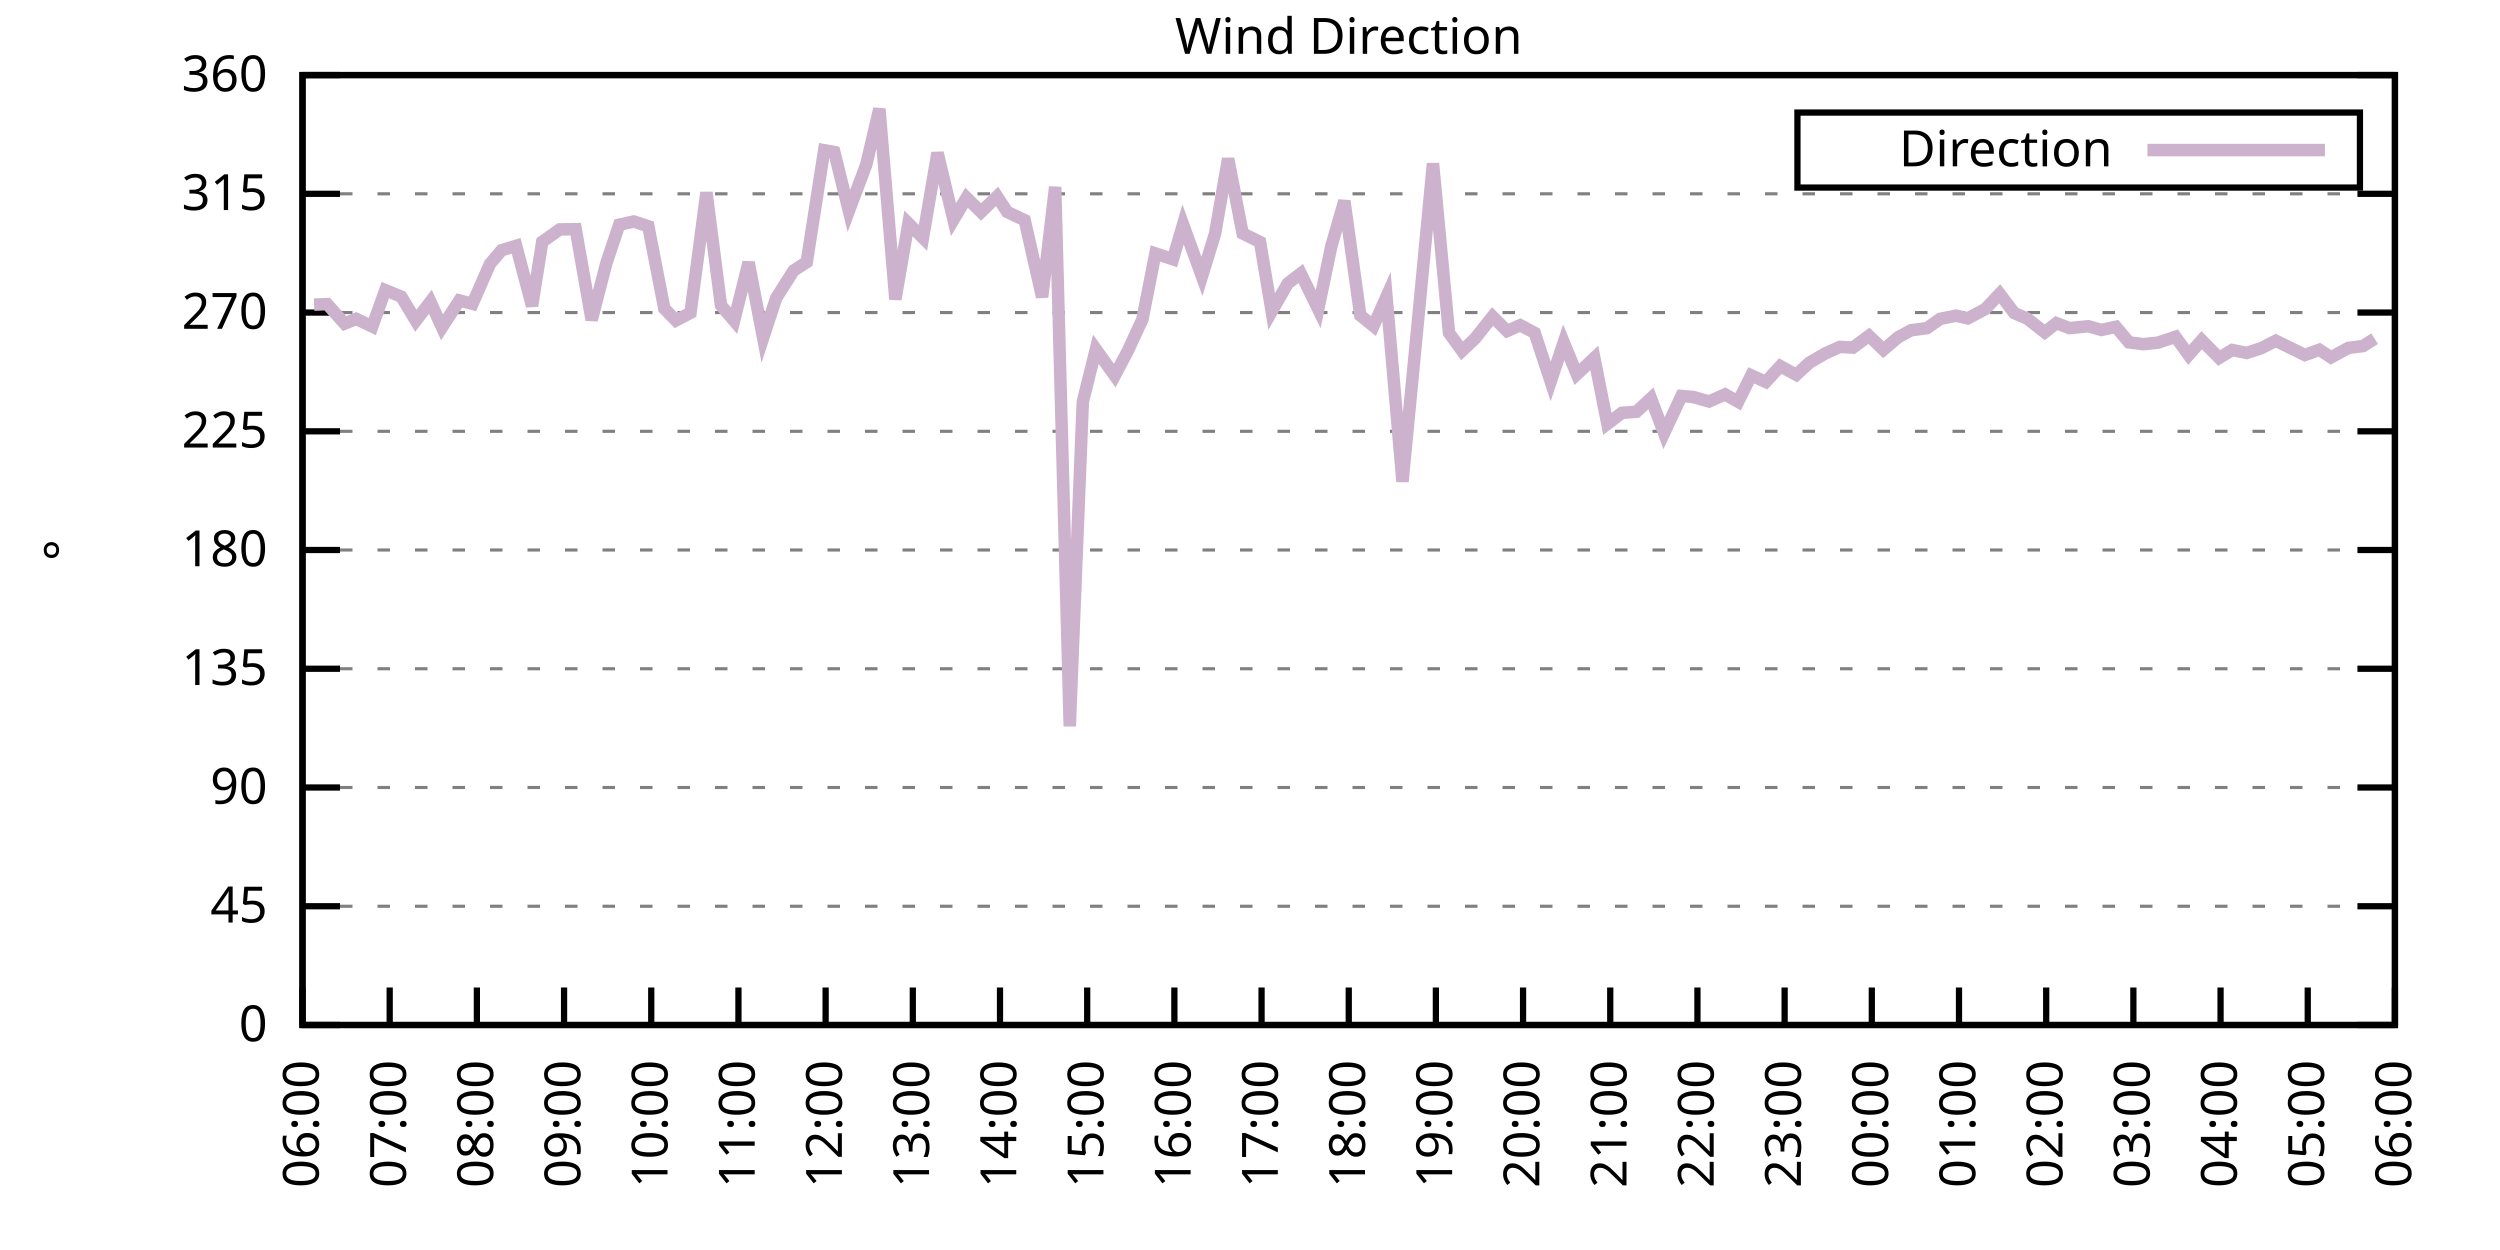
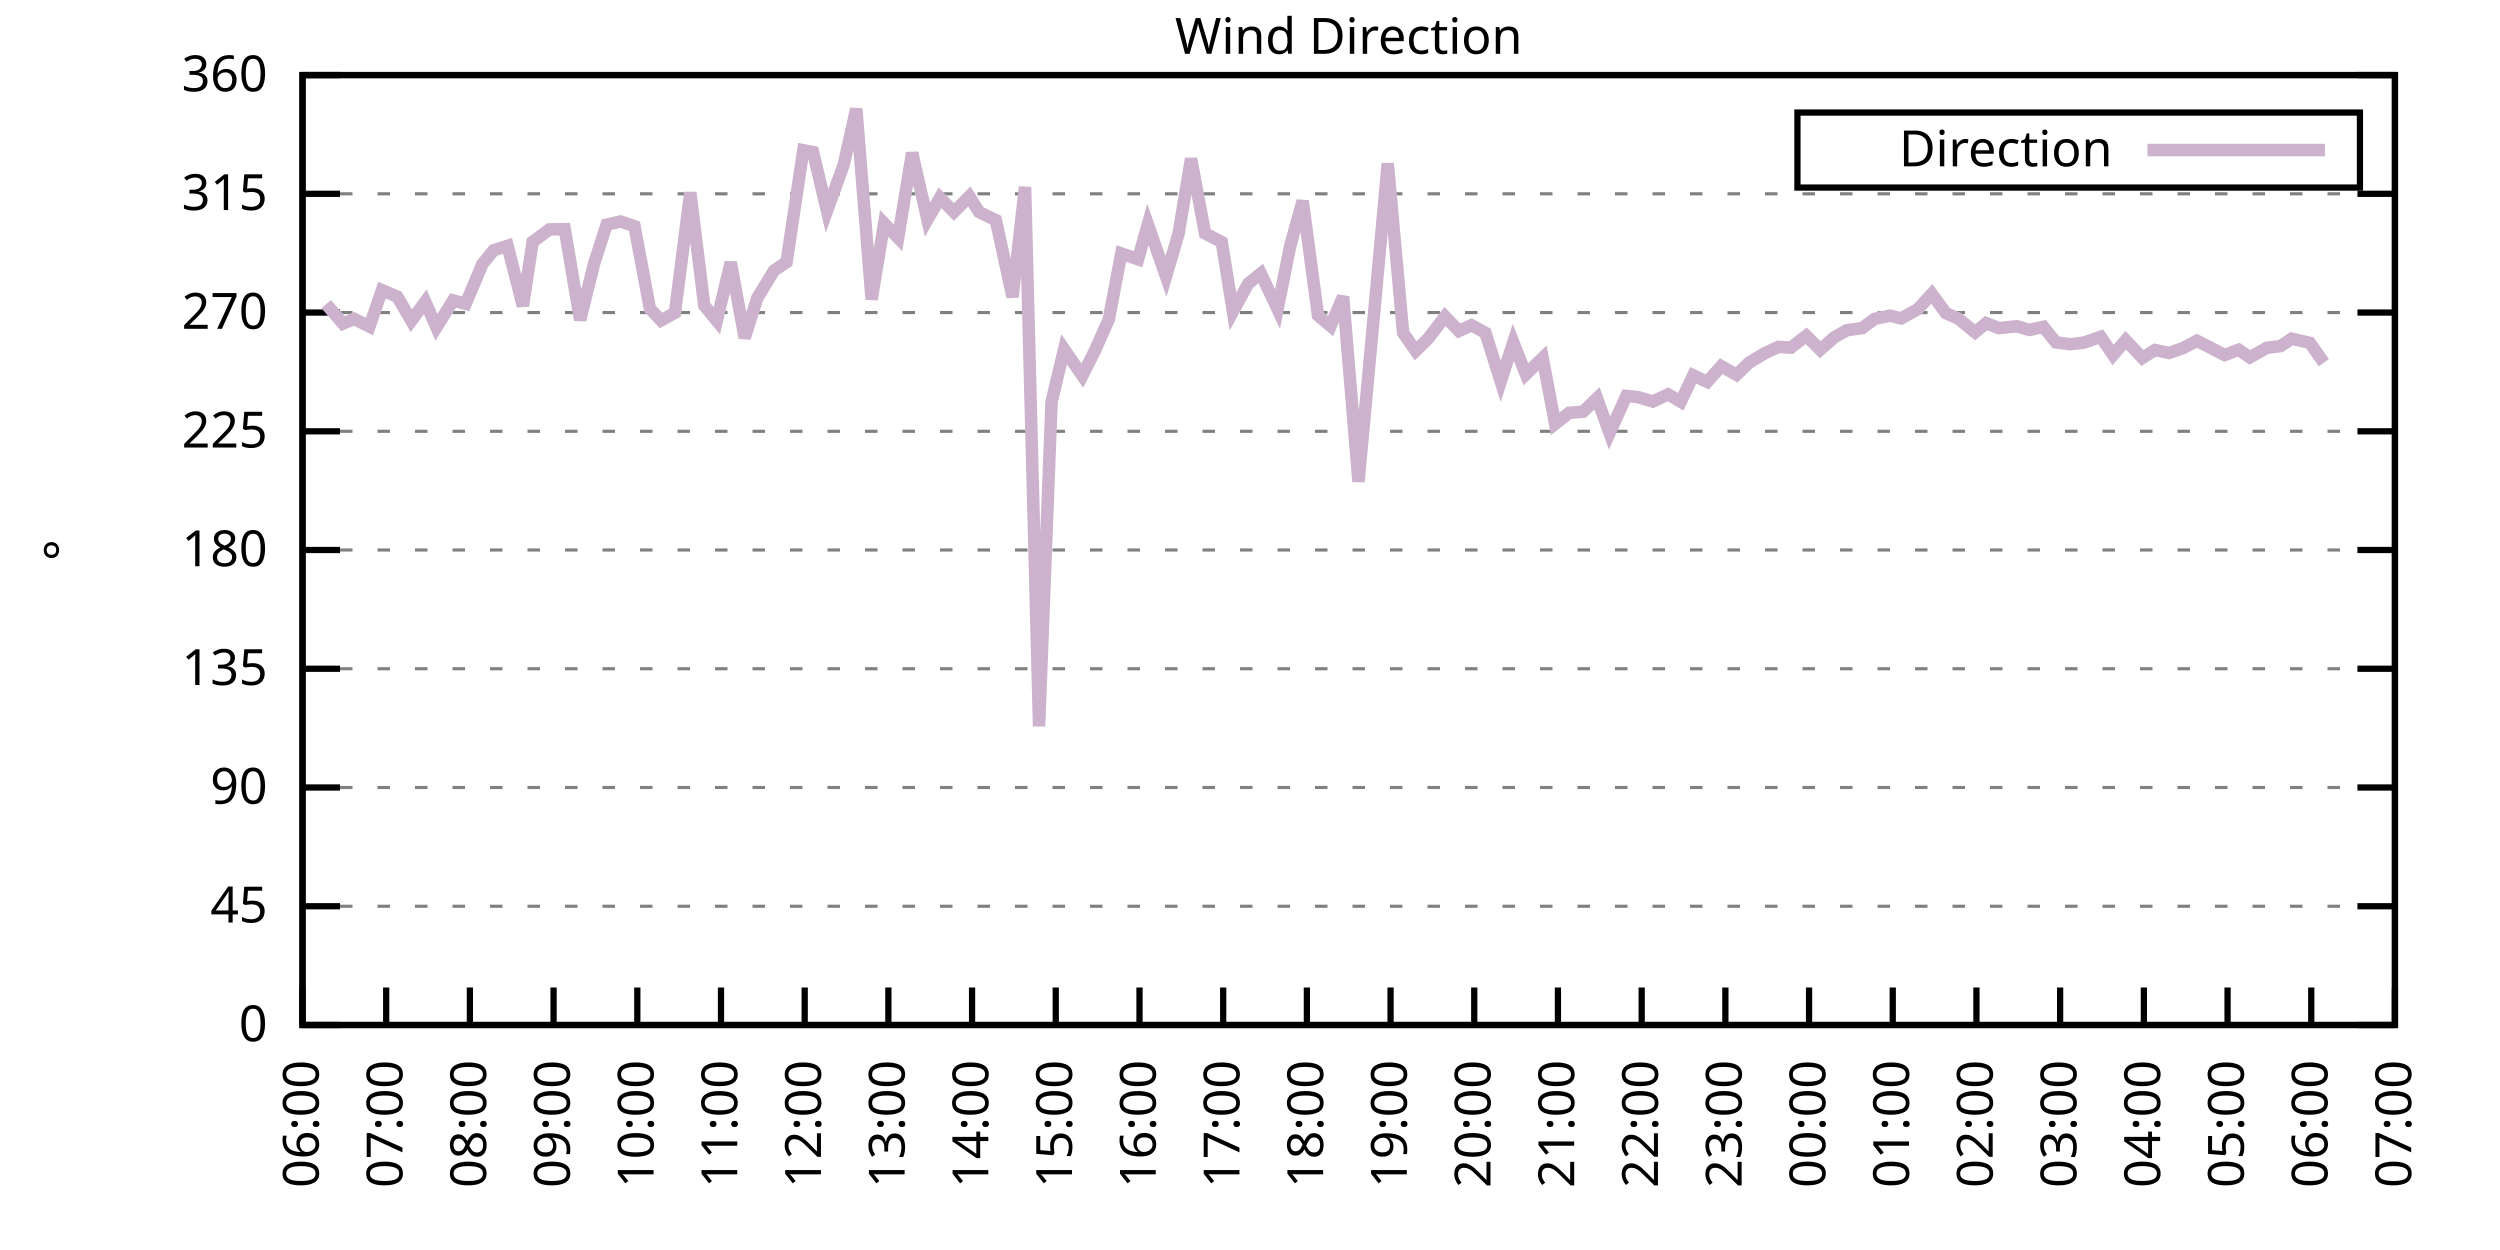
<svg xmlns="http://www.w3.org/2000/svg" xmlns:xlink="http://www.w3.org/1999/xlink" width="400" height="200" viewBox="0 0 400 200">
  <g id="gnuplot_canvas">
    <rect x="0" y="0" width="400" height="200" fill="none" />
    <defs>
      <circle id="gpDot" r="0.5" stroke-width="0.5" stroke="currentColor" />
      <path id="gpPt0" stroke-width="0.333" stroke="currentColor" d="M-1,0 h2 M0,-1 v2" />
      <path id="gpPt1" stroke-width="0.333" stroke="currentColor" d="M-1,-1 L1,1 M1,-1 L-1,1" />
      <path id="gpPt2" stroke-width="0.333" stroke="currentColor" d="M-1,0 L1,0 M0,-1 L0,1 M-1,-1 L1,1 M-1,1 L1,-1" />
      <rect id="gpPt3" stroke-width="0.333" stroke="currentColor" x="-1" y="-1" width="2" height="2" />
      <rect id="gpPt4" stroke-width="0.333" stroke="currentColor" fill="currentColor" x="-1" y="-1" width="2" height="2" />
      <circle id="gpPt5" stroke-width="0.333" stroke="currentColor" cx="0" cy="0" r="1" />
      <use xlink:href="#gpPt5" id="gpPt6" fill="currentColor" stroke="none" />
      <path id="gpPt7" stroke-width="0.333" stroke="currentColor" d="M0,-1.33 L-1.33,0.67 L1.33,0.67 z" />
      <use xlink:href="#gpPt7" id="gpPt8" fill="currentColor" stroke="none" />
      <use xlink:href="#gpPt7" id="gpPt9" stroke="currentColor" transform="rotate(180)" />
      <use xlink:href="#gpPt9" id="gpPt10" fill="currentColor" stroke="none" />
      <use xlink:href="#gpPt3" id="gpPt11" stroke="currentColor" transform="rotate(45)" />
      <use xlink:href="#gpPt11" id="gpPt12" fill="currentColor" stroke="none" />
      <path id="gpPt13" stroke-width="0.333" stroke="currentColor" d="M0,1.330 L1.265,0.411 L0.782,-1.067 L-0.782,-1.076 L-1.265,0.411 z" />
      <use xlink:href="#gpPt13" id="gpPt14" fill="currentColor" stroke="none" />
      <filter id="textbox" filterUnits="objectBoundingBox" x="0" y="0" height="1" width="1">
        <feFlood flood-color="white" flood-opacity="1" result="bgnd" />
        <feComposite in="SourceGraphic" in2="bgnd" operator="atop" />
      </filter>
      <filter id="greybox" filterUnits="objectBoundingBox" x="0" y="0" height="1" width="1">
        <feFlood flood-color="lightgrey" flood-opacity="1" result="grey" />
        <feComposite in="SourceGraphic" in2="grey" operator="atop" />
      </filter>
    </defs>
    <g fill="none" color="white" stroke="currentColor" stroke-width="1.00" stroke-linecap="butt" stroke-linejoin="miter">
</g>
    <g fill="none" color="black" stroke="currentColor" stroke-width="1.00" stroke-linecap="butt" stroke-linejoin="miter">
      <g stroke="none" shape-rendering="crispEdges">
        <polygon fill="rgb(255, 255, 255)" points="48.40,164.00 383.18,164.00 383.18,12.02 48.40,12.02 " />
      </g>
    </g>
    <g fill="none" color="black" stroke="currentColor" stroke-width="1.00" stroke-linecap="butt" stroke-linejoin="miter">
</g>
    <g fill="none" color="black" stroke="black" stroke-width="0.50" stroke-linecap="butt" stroke-linejoin="miter">
</g>
    <g fill="none" color="gray" stroke="currentColor" stroke-width="0.50" stroke-linecap="butt" stroke-linejoin="miter">
      <path stroke="gray" stroke-dasharray="2,4" class="gridline" d="M48.40,164.00 L383.19,164.00  " />
    </g>
    <g fill="none" color="gray" stroke="gray" stroke-width="1.00" stroke-linecap="butt" stroke-linejoin="miter">
</g>
    <g fill="none" color="black" stroke="currentColor" stroke-width="1.00" stroke-linecap="butt" stroke-linejoin="miter">
      <path stroke="black" d="M48.40,164.00 L54.40,164.00 M383.19,164.00 L377.19,164.00  " />
      <g transform="translate(42.80,166.60)" stroke="none" fill="black" font-family="Sans" font-size="8.00" text-anchor="end">
        <text>
          <tspan font-family="Sans"> 0</tspan>
        </text>
      </g>
    </g>
    <g fill="none" color="black" stroke="currentColor" stroke-width="1.00" stroke-linecap="butt" stroke-linejoin="miter">
</g>
    <g fill="none" color="black" stroke="black" stroke-width="0.50" stroke-linecap="butt" stroke-linejoin="miter">
</g>
    <g fill="none" color="gray" stroke="currentColor" stroke-width="0.50" stroke-linecap="butt" stroke-linejoin="miter">
      <path stroke="gray" stroke-dasharray="2,4" class="gridline" d="M48.40,145.00 L383.19,145.00  " />
    </g>
    <g fill="none" color="gray" stroke="gray" stroke-width="1.00" stroke-linecap="butt" stroke-linejoin="miter">
</g>
    <g fill="none" color="black" stroke="currentColor" stroke-width="1.00" stroke-linecap="butt" stroke-linejoin="miter">
      <path stroke="black" d="M48.40,145.00 L54.40,145.00 M383.19,145.00 L377.19,145.00  " />
      <g transform="translate(42.80,147.60)" stroke="none" fill="black" font-family="Sans" font-size="8.00" text-anchor="end">
        <text>
          <tspan font-family="Sans"> 45</tspan>
        </text>
      </g>
    </g>
    <g fill="none" color="black" stroke="currentColor" stroke-width="1.00" stroke-linecap="butt" stroke-linejoin="miter">
</g>
    <g fill="none" color="black" stroke="black" stroke-width="0.50" stroke-linecap="butt" stroke-linejoin="miter">
</g>
    <g fill="none" color="gray" stroke="currentColor" stroke-width="0.50" stroke-linecap="butt" stroke-linejoin="miter">
      <path stroke="gray" stroke-dasharray="2,4" class="gridline" d="M48.40,126.00 L383.19,126.00  " />
    </g>
    <g fill="none" color="gray" stroke="gray" stroke-width="1.00" stroke-linecap="butt" stroke-linejoin="miter">
</g>
    <g fill="none" color="black" stroke="currentColor" stroke-width="1.00" stroke-linecap="butt" stroke-linejoin="miter">
      <path stroke="black" d="M48.40,126.00 L54.40,126.00 M383.19,126.00 L377.19,126.00  " />
      <g transform="translate(42.80,128.60)" stroke="none" fill="black" font-family="Sans" font-size="8.00" text-anchor="end">
        <text>
          <tspan font-family="Sans"> 90</tspan>
        </text>
      </g>
    </g>
    <g fill="none" color="black" stroke="currentColor" stroke-width="1.00" stroke-linecap="butt" stroke-linejoin="miter">
</g>
    <g fill="none" color="black" stroke="black" stroke-width="0.50" stroke-linecap="butt" stroke-linejoin="miter">
</g>
    <g fill="none" color="gray" stroke="currentColor" stroke-width="0.50" stroke-linecap="butt" stroke-linejoin="miter">
      <path stroke="gray" stroke-dasharray="2,4" class="gridline" d="M48.40,107.00 L383.19,107.00  " />
    </g>
    <g fill="none" color="gray" stroke="gray" stroke-width="1.00" stroke-linecap="butt" stroke-linejoin="miter">
</g>
    <g fill="none" color="black" stroke="currentColor" stroke-width="1.00" stroke-linecap="butt" stroke-linejoin="miter">
      <path stroke="black" d="M48.40,107.00 L54.40,107.00 M383.19,107.00 L377.19,107.00  " />
      <g transform="translate(42.80,109.60)" stroke="none" fill="black" font-family="Sans" font-size="8.00" text-anchor="end">
        <text>
          <tspan font-family="Sans"> 135</tspan>
        </text>
      </g>
    </g>
    <g fill="none" color="black" stroke="currentColor" stroke-width="1.00" stroke-linecap="butt" stroke-linejoin="miter">
</g>
    <g fill="none" color="black" stroke="black" stroke-width="0.50" stroke-linecap="butt" stroke-linejoin="miter">
</g>
    <g fill="none" color="gray" stroke="currentColor" stroke-width="0.50" stroke-linecap="butt" stroke-linejoin="miter">
      <path stroke="gray" stroke-dasharray="2,4" class="gridline" d="M48.40,88.00 L383.19,88.00  " />
    </g>
    <g fill="none" color="gray" stroke="gray" stroke-width="1.00" stroke-linecap="butt" stroke-linejoin="miter">
</g>
    <g fill="none" color="black" stroke="currentColor" stroke-width="1.00" stroke-linecap="butt" stroke-linejoin="miter">
      <path stroke="black" d="M48.40,88.00 L54.40,88.00 M383.19,88.00 L377.19,88.00  " />
      <g transform="translate(42.80,90.60)" stroke="none" fill="black" font-family="Sans" font-size="8.00" text-anchor="end">
        <text>
          <tspan font-family="Sans"> 180</tspan>
        </text>
      </g>
    </g>
    <g fill="none" color="black" stroke="currentColor" stroke-width="1.00" stroke-linecap="butt" stroke-linejoin="miter">
</g>
    <g fill="none" color="black" stroke="black" stroke-width="0.50" stroke-linecap="butt" stroke-linejoin="miter">
</g>
    <g fill="none" color="gray" stroke="currentColor" stroke-width="0.50" stroke-linecap="butt" stroke-linejoin="miter">
      <path stroke="gray" stroke-dasharray="2,4" class="gridline" d="M48.40,69.01 L383.19,69.01  " />
    </g>
    <g fill="none" color="gray" stroke="gray" stroke-width="1.00" stroke-linecap="butt" stroke-linejoin="miter">
</g>
    <g fill="none" color="black" stroke="currentColor" stroke-width="1.00" stroke-linecap="butt" stroke-linejoin="miter">
      <path stroke="black" d="M48.40,69.01 L54.40,69.01 M383.19,69.01 L377.19,69.01  " />
      <g transform="translate(42.80,71.61)" stroke="none" fill="black" font-family="Sans" font-size="8.00" text-anchor="end">
        <text>
          <tspan font-family="Sans"> 225</tspan>
        </text>
      </g>
    </g>
    <g fill="none" color="black" stroke="currentColor" stroke-width="1.00" stroke-linecap="butt" stroke-linejoin="miter">
</g>
    <g fill="none" color="black" stroke="black" stroke-width="0.50" stroke-linecap="butt" stroke-linejoin="miter">
</g>
    <g fill="none" color="gray" stroke="currentColor" stroke-width="0.50" stroke-linecap="butt" stroke-linejoin="miter">
      <path stroke="gray" stroke-dasharray="2,4" class="gridline" d="M48.40,50.01 L383.19,50.01  " />
    </g>
    <g fill="none" color="gray" stroke="gray" stroke-width="1.00" stroke-linecap="butt" stroke-linejoin="miter">
</g>
    <g fill="none" color="black" stroke="currentColor" stroke-width="1.00" stroke-linecap="butt" stroke-linejoin="miter">
      <path stroke="black" d="M48.40,50.01 L54.40,50.01 M383.19,50.01 L377.19,50.01  " />
      <g transform="translate(42.80,52.61)" stroke="none" fill="black" font-family="Sans" font-size="8.00" text-anchor="end">
        <text>
          <tspan font-family="Sans"> 270</tspan>
        </text>
      </g>
    </g>
    <g fill="none" color="black" stroke="currentColor" stroke-width="1.00" stroke-linecap="butt" stroke-linejoin="miter">
</g>
    <g fill="none" color="black" stroke="black" stroke-width="0.50" stroke-linecap="butt" stroke-linejoin="miter">
</g>
    <g fill="none" color="gray" stroke="currentColor" stroke-width="0.50" stroke-linecap="butt" stroke-linejoin="miter">
      <path stroke="gray" stroke-dasharray="2,4" class="gridline" d="M48.40,31.01 L383.19,31.01  " />
    </g>
    <g fill="none" color="gray" stroke="gray" stroke-width="1.00" stroke-linecap="butt" stroke-linejoin="miter">
</g>
    <g fill="none" color="black" stroke="currentColor" stroke-width="1.00" stroke-linecap="butt" stroke-linejoin="miter">
      <path stroke="black" d="M48.40,31.01 L54.40,31.01 M383.19,31.01 L377.19,31.01  " />
      <g transform="translate(42.80,33.61)" stroke="none" fill="black" font-family="Sans" font-size="8.00" text-anchor="end">
        <text>
          <tspan font-family="Sans"> 315</tspan>
        </text>
      </g>
    </g>
    <g fill="none" color="black" stroke="currentColor" stroke-width="1.00" stroke-linecap="butt" stroke-linejoin="miter">
</g>
    <g fill="none" color="black" stroke="black" stroke-width="0.50" stroke-linecap="butt" stroke-linejoin="miter">
</g>
    <g fill="none" color="gray" stroke="currentColor" stroke-width="0.50" stroke-linecap="butt" stroke-linejoin="miter">
      <path stroke="gray" stroke-dasharray="2,4" class="gridline" d="M48.40,12.01 L383.19,12.01  " />
    </g>
    <g fill="none" color="gray" stroke="gray" stroke-width="1.00" stroke-linecap="butt" stroke-linejoin="miter">
</g>
    <g fill="none" color="black" stroke="currentColor" stroke-width="1.00" stroke-linecap="butt" stroke-linejoin="miter">
      <path stroke="black" d="M48.40,12.01 L54.40,12.01 M383.19,12.01 L377.19,12.01  " />
      <g transform="translate(42.80,14.61)" stroke="none" fill="black" font-family="Sans" font-size="8.00" text-anchor="end">
        <text>
          <tspan font-family="Sans"> 360</tspan>
        </text>
      </g>
    </g>
    <g fill="none" color="black" stroke="currentColor" stroke-width="1.00" stroke-linecap="butt" stroke-linejoin="miter">
      <path stroke="black" d="M48.40,164.00 L48.40,158.00  " />
      <g transform="translate(51.00,169.60) rotate(270.00)" stroke="none" fill="black" font-family="Sans" font-size="8.00" text-anchor="end">
        <text>
          <tspan font-family="Sans">06:00</tspan>
        </text>
      </g>
    </g>
    <g fill="none" color="black" stroke="currentColor" stroke-width="1.00" stroke-linecap="butt" stroke-linejoin="miter">
-       <path stroke="black" d="M62.35,164.00 L62.35,158.00  " />
-       <g transform="translate(64.95,169.60) rotate(270.00)" stroke="none" fill="black" font-family="Sans" font-size="8.00" text-anchor="end">
+       <path stroke="black" d="M61.79,164.00 L61.79,158.00  " />
+       <g transform="translate(64.39,169.60) rotate(270.00)" stroke="none" fill="black" font-family="Sans" font-size="8.00" text-anchor="end">
        <text>
          <tspan font-family="Sans">07:00</tspan>
        </text>
      </g>
    </g>
    <g fill="none" color="black" stroke="currentColor" stroke-width="1.00" stroke-linecap="butt" stroke-linejoin="miter">
-       <path stroke="black" d="M76.30,164.00 L76.30,158.00  " />
-       <g transform="translate(78.90,169.60) rotate(270.00)" stroke="none" fill="black" font-family="Sans" font-size="8.00" text-anchor="end">
+       <path stroke="black" d="M75.18,164.00 L75.18,158.00  " />
+       <g transform="translate(77.78,169.60) rotate(270.00)" stroke="none" fill="black" font-family="Sans" font-size="8.00" text-anchor="end">
        <text>
          <tspan font-family="Sans">08:00</tspan>
        </text>
      </g>
    </g>
    <g fill="none" color="black" stroke="currentColor" stroke-width="1.00" stroke-linecap="butt" stroke-linejoin="miter">
-       <path stroke="black" d="M90.25,164.00 L90.25,158.00  " />
-       <g transform="translate(92.85,169.60) rotate(270.00)" stroke="none" fill="black" font-family="Sans" font-size="8.00" text-anchor="end">
+       <path stroke="black" d="M88.57,164.00 L88.57,158.00  " />
+       <g transform="translate(91.17,169.60) rotate(270.00)" stroke="none" fill="black" font-family="Sans" font-size="8.00" text-anchor="end">
        <text>
          <tspan font-family="Sans">09:00</tspan>
        </text>
      </g>
    </g>
    <g fill="none" color="black" stroke="currentColor" stroke-width="1.00" stroke-linecap="butt" stroke-linejoin="miter">
-       <path stroke="black" d="M104.20,164.00 L104.20,158.00  " />
-       <g transform="translate(106.80,169.60) rotate(270.00)" stroke="none" fill="black" font-family="Sans" font-size="8.00" text-anchor="end">
+       <path stroke="black" d="M101.97,164.00 L101.97,158.00  " />
+       <g transform="translate(104.57,169.60) rotate(270.00)" stroke="none" fill="black" font-family="Sans" font-size="8.00" text-anchor="end">
        <text>
          <tspan font-family="Sans">10:00</tspan>
        </text>
      </g>
    </g>
    <g fill="none" color="black" stroke="currentColor" stroke-width="1.00" stroke-linecap="butt" stroke-linejoin="miter">
-       <path stroke="black" d="M118.15,164.00 L118.15,158.00  " />
-       <g transform="translate(120.75,169.60) rotate(270.00)" stroke="none" fill="black" font-family="Sans" font-size="8.00" text-anchor="end">
+       <path stroke="black" d="M115.36,164.00 L115.36,158.00  " />
+       <g transform="translate(117.96,169.60) rotate(270.00)" stroke="none" fill="black" font-family="Sans" font-size="8.00" text-anchor="end">
        <text>
          <tspan font-family="Sans">11:00</tspan>
        </text>
      </g>
    </g>
    <g fill="none" color="black" stroke="currentColor" stroke-width="1.00" stroke-linecap="butt" stroke-linejoin="miter">
-       <path stroke="black" d="M132.10,164.00 L132.10,158.00  " />
-       <g transform="translate(134.70,169.60) rotate(270.00)" stroke="none" fill="black" font-family="Sans" font-size="8.00" text-anchor="end">
+       <path stroke="black" d="M128.75,164.00 L128.75,158.00  " />
+       <g transform="translate(131.35,169.60) rotate(270.00)" stroke="none" fill="black" font-family="Sans" font-size="8.00" text-anchor="end">
        <text>
          <tspan font-family="Sans">12:00</tspan>
        </text>
      </g>
    </g>
    <g fill="none" color="black" stroke="currentColor" stroke-width="1.00" stroke-linecap="butt" stroke-linejoin="miter">
-       <path stroke="black" d="M146.05,164.00 L146.05,158.00  " />
-       <g transform="translate(148.65,169.60) rotate(270.00)" stroke="none" fill="black" font-family="Sans" font-size="8.00" text-anchor="end">
+       <path stroke="black" d="M142.14,164.00 L142.14,158.00  " />
+       <g transform="translate(144.74,169.60) rotate(270.00)" stroke="none" fill="black" font-family="Sans" font-size="8.00" text-anchor="end">
        <text>
          <tspan font-family="Sans">13:00</tspan>
        </text>
      </g>
    </g>
    <g fill="none" color="black" stroke="currentColor" stroke-width="1.00" stroke-linecap="butt" stroke-linejoin="miter">
-       <path stroke="black" d="M160.00,164.00 L160.00,158.00  " />
-       <g transform="translate(162.60,169.60) rotate(270.00)" stroke="none" fill="black" font-family="Sans" font-size="8.00" text-anchor="end">
+       <path stroke="black" d="M155.53,164.00 L155.53,158.00  " />
+       <g transform="translate(158.13,169.60) rotate(270.00)" stroke="none" fill="black" font-family="Sans" font-size="8.00" text-anchor="end">
        <text>
          <tspan font-family="Sans">14:00</tspan>
        </text>
      </g>
    </g>
    <g fill="none" color="black" stroke="currentColor" stroke-width="1.00" stroke-linecap="butt" stroke-linejoin="miter">
-       <path stroke="black" d="M173.95,164.00 L173.95,158.00  " />
-       <g transform="translate(176.55,169.60) rotate(270.00)" stroke="none" fill="black" font-family="Sans" font-size="8.00" text-anchor="end">
+       <path stroke="black" d="M168.92,164.00 L168.92,158.00  " />
+       <g transform="translate(171.52,169.60) rotate(270.00)" stroke="none" fill="black" font-family="Sans" font-size="8.00" text-anchor="end">
        <text>
          <tspan font-family="Sans">15:00</tspan>
        </text>
      </g>
    </g>
    <g fill="none" color="black" stroke="currentColor" stroke-width="1.00" stroke-linecap="butt" stroke-linejoin="miter">
-       <path stroke="black" d="M187.90,164.00 L187.90,158.00  " />
-       <g transform="translate(190.50,169.60) rotate(270.00)" stroke="none" fill="black" font-family="Sans" font-size="8.00" text-anchor="end">
+       <path stroke="black" d="M182.32,164.00 L182.32,158.00  " />
+       <g transform="translate(184.92,169.60) rotate(270.00)" stroke="none" fill="black" font-family="Sans" font-size="8.00" text-anchor="end">
        <text>
          <tspan font-family="Sans">16:00</tspan>
        </text>
      </g>
    </g>
    <g fill="none" color="black" stroke="currentColor" stroke-width="1.00" stroke-linecap="butt" stroke-linejoin="miter">
-       <path stroke="black" d="M201.85,164.00 L201.85,158.00  " />
-       <g transform="translate(204.45,169.60) rotate(270.00)" stroke="none" fill="black" font-family="Sans" font-size="8.00" text-anchor="end">
+       <path stroke="black" d="M195.71,164.00 L195.71,158.00  " />
+       <g transform="translate(198.31,169.60) rotate(270.00)" stroke="none" fill="black" font-family="Sans" font-size="8.00" text-anchor="end">
        <text>
          <tspan font-family="Sans">17:00</tspan>
        </text>
      </g>
    </g>
    <g fill="none" color="black" stroke="currentColor" stroke-width="1.00" stroke-linecap="butt" stroke-linejoin="miter">
-       <path stroke="black" d="M215.80,164.00 L215.80,158.00  " />
-       <g transform="translate(218.40,169.60) rotate(270.00)" stroke="none" fill="black" font-family="Sans" font-size="8.00" text-anchor="end">
+       <path stroke="black" d="M209.10,164.00 L209.10,158.00  " />
+       <g transform="translate(211.70,169.60) rotate(270.00)" stroke="none" fill="black" font-family="Sans" font-size="8.00" text-anchor="end">
        <text>
          <tspan font-family="Sans">18:00</tspan>
        </text>
      </g>
    </g>
    <g fill="none" color="black" stroke="currentColor" stroke-width="1.00" stroke-linecap="butt" stroke-linejoin="miter">
-       <path stroke="black" d="M229.74,164.00 L229.74,158.00  " />
-       <g transform="translate(232.34,169.60) rotate(270.00)" stroke="none" fill="black" font-family="Sans" font-size="8.00" text-anchor="end">
+       <path stroke="black" d="M222.49,164.00 L222.49,158.00  " />
+       <g transform="translate(225.09,169.60) rotate(270.00)" stroke="none" fill="black" font-family="Sans" font-size="8.00" text-anchor="end">
        <text>
          <tspan font-family="Sans">19:00</tspan>
        </text>
      </g>
    </g>
    <g fill="none" color="black" stroke="currentColor" stroke-width="1.00" stroke-linecap="butt" stroke-linejoin="miter">
-       <path stroke="black" d="M243.69,164.00 L243.69,158.00  " />
-       <g transform="translate(246.29,169.60) rotate(270.00)" stroke="none" fill="black" font-family="Sans" font-size="8.00" text-anchor="end">
+       <path stroke="black" d="M235.88,164.00 L235.88,158.00  " />
+       <g transform="translate(238.48,169.60) rotate(270.00)" stroke="none" fill="black" font-family="Sans" font-size="8.00" text-anchor="end">
        <text>
          <tspan font-family="Sans">20:00</tspan>
        </text>
      </g>
    </g>
    <g fill="none" color="black" stroke="currentColor" stroke-width="1.00" stroke-linecap="butt" stroke-linejoin="miter">
-       <path stroke="black" d="M257.64,164.00 L257.64,158.00  " />
-       <g transform="translate(260.24,169.60) rotate(270.00)" stroke="none" fill="black" font-family="Sans" font-size="8.00" text-anchor="end">
+       <path stroke="black" d="M249.27,164.00 L249.27,158.00  " />
+       <g transform="translate(251.87,169.60) rotate(270.00)" stroke="none" fill="black" font-family="Sans" font-size="8.00" text-anchor="end">
        <text>
          <tspan font-family="Sans">21:00</tspan>
        </text>
      </g>
    </g>
    <g fill="none" color="black" stroke="currentColor" stroke-width="1.00" stroke-linecap="butt" stroke-linejoin="miter">
-       <path stroke="black" d="M271.59,164.00 L271.59,158.00  " />
-       <g transform="translate(274.19,169.60) rotate(270.00)" stroke="none" fill="black" font-family="Sans" font-size="8.00" text-anchor="end">
+       <path stroke="black" d="M262.67,164.00 L262.67,158.00  " />
+       <g transform="translate(265.27,169.60) rotate(270.00)" stroke="none" fill="black" font-family="Sans" font-size="8.00" text-anchor="end">
        <text>
          <tspan font-family="Sans">22:00</tspan>
        </text>
      </g>
    </g>
    <g fill="none" color="black" stroke="currentColor" stroke-width="1.00" stroke-linecap="butt" stroke-linejoin="miter">
-       <path stroke="black" d="M285.54,164.00 L285.54,158.00  " />
-       <g transform="translate(288.14,169.60) rotate(270.00)" stroke="none" fill="black" font-family="Sans" font-size="8.00" text-anchor="end">
+       <path stroke="black" d="M276.06,164.00 L276.06,158.00  " />
+       <g transform="translate(278.66,169.60) rotate(270.00)" stroke="none" fill="black" font-family="Sans" font-size="8.00" text-anchor="end">
        <text>
          <tspan font-family="Sans">23:00</tspan>
        </text>
      </g>
    </g>
    <g fill="none" color="black" stroke="currentColor" stroke-width="1.00" stroke-linecap="butt" stroke-linejoin="miter">
-       <path stroke="black" d="M299.49,164.00 L299.49,158.00  " />
-       <g transform="translate(302.09,169.60) rotate(270.00)" stroke="none" fill="black" font-family="Sans" font-size="8.00" text-anchor="end">
+       <path stroke="black" d="M289.45,164.00 L289.45,158.00  " />
+       <g transform="translate(292.05,169.60) rotate(270.00)" stroke="none" fill="black" font-family="Sans" font-size="8.00" text-anchor="end">
        <text>
          <tspan font-family="Sans">00:00</tspan>
        </text>
      </g>
    </g>
    <g fill="none" color="black" stroke="currentColor" stroke-width="1.00" stroke-linecap="butt" stroke-linejoin="miter">
-       <path stroke="black" d="M313.44,164.00 L313.44,158.00  " />
-       <g transform="translate(316.04,169.60) rotate(270.00)" stroke="none" fill="black" font-family="Sans" font-size="8.00" text-anchor="end">
+       <path stroke="black" d="M302.84,164.00 L302.84,158.00  " />
+       <g transform="translate(305.44,169.60) rotate(270.00)" stroke="none" fill="black" font-family="Sans" font-size="8.00" text-anchor="end">
        <text>
          <tspan font-family="Sans">01:00</tspan>
        </text>
      </g>
    </g>
    <g fill="none" color="black" stroke="currentColor" stroke-width="1.00" stroke-linecap="butt" stroke-linejoin="miter">
-       <path stroke="black" d="M327.39,164.00 L327.39,158.00  " />
-       <g transform="translate(329.99,169.60) rotate(270.00)" stroke="none" fill="black" font-family="Sans" font-size="8.00" text-anchor="end">
+       <path stroke="black" d="M316.23,164.00 L316.23,158.00  " />
+       <g transform="translate(318.83,169.60) rotate(270.00)" stroke="none" fill="black" font-family="Sans" font-size="8.00" text-anchor="end">
        <text>
          <tspan font-family="Sans">02:00</tspan>
        </text>
      </g>
    </g>
    <g fill="none" color="black" stroke="currentColor" stroke-width="1.00" stroke-linecap="butt" stroke-linejoin="miter">
-       <path stroke="black" d="M341.34,164.00 L341.34,158.00  " />
-       <g transform="translate(343.94,169.60) rotate(270.00)" stroke="none" fill="black" font-family="Sans" font-size="8.00" text-anchor="end">
+       <path stroke="black" d="M329.62,164.00 L329.62,158.00  " />
+       <g transform="translate(332.22,169.60) rotate(270.00)" stroke="none" fill="black" font-family="Sans" font-size="8.00" text-anchor="end">
        <text>
          <tspan font-family="Sans">03:00</tspan>
        </text>
      </g>
    </g>
    <g fill="none" color="black" stroke="currentColor" stroke-width="1.00" stroke-linecap="butt" stroke-linejoin="miter">
-       <path stroke="black" d="M355.29,164.00 L355.29,158.00  " />
-       <g transform="translate(357.89,169.60) rotate(270.00)" stroke="none" fill="black" font-family="Sans" font-size="8.00" text-anchor="end">
+       <path stroke="black" d="M343.02,164.00 L343.02,158.00  " />
+       <g transform="translate(345.62,169.60) rotate(270.00)" stroke="none" fill="black" font-family="Sans" font-size="8.00" text-anchor="end">
        <text>
          <tspan font-family="Sans">04:00</tspan>
        </text>
      </g>
    </g>
    <g fill="none" color="black" stroke="currentColor" stroke-width="1.00" stroke-linecap="butt" stroke-linejoin="miter">
-       <path stroke="black" d="M369.24,164.00 L369.24,158.00  " />
-       <g transform="translate(371.84,169.60) rotate(270.00)" stroke="none" fill="black" font-family="Sans" font-size="8.00" text-anchor="end">
+       <path stroke="black" d="M356.41,164.00 L356.41,158.00  " />
+       <g transform="translate(359.01,169.60) rotate(270.00)" stroke="none" fill="black" font-family="Sans" font-size="8.00" text-anchor="end">
        <text>
          <tspan font-family="Sans">05:00</tspan>
+         </text>
+       </g>
+     </g>
+     <g fill="none" color="black" stroke="currentColor" stroke-width="1.00" stroke-linecap="butt" stroke-linejoin="miter">
+       <path stroke="black" d="M369.80,164.00 L369.80,158.00  " />
+       <g transform="translate(372.40,169.60) rotate(270.00)" stroke="none" fill="black" font-family="Sans" font-size="8.00" text-anchor="end">
+         <text>
+           <tspan font-family="Sans">06:00</tspan>
        </text>
      </g>
    </g>
    <g fill="none" color="black" stroke="currentColor" stroke-width="1.00" stroke-linecap="butt" stroke-linejoin="miter">
      <path stroke="black" d="M383.19,164.00 L383.19,158.00  " />
      <g transform="translate(385.79,169.60) rotate(270.00)" stroke="none" fill="black" font-family="Sans" font-size="8.00" text-anchor="end">
        <text>
-           <tspan font-family="Sans">06:00</tspan>
+           <tspan font-family="Sans">07:00</tspan>
        </text>
      </g>
    </g>
    <g fill="none" color="black" stroke="currentColor" stroke-width="1.00" stroke-linecap="butt" stroke-linejoin="miter">
</g>
    <g fill="none" color="black" stroke="currentColor" stroke-width="1.00" stroke-linecap="butt" stroke-linejoin="miter">
      <path stroke="black" d="M48.40,12.01 L48.40,164.00 L383.19,164.00 L383.19,12.01 L48.40,12.01 Z  " />
    </g>
    <g fill="none" color="black" stroke="currentColor" stroke-width="1.00" stroke-linecap="butt" stroke-linejoin="miter">
</g>
    <g fill="none" color="black" stroke="currentColor" stroke-width="1.00" stroke-linecap="butt" stroke-linejoin="miter">
      <path stroke="black" d="M287.59,30.01 L287.59,18.01 L377.59,18.01 L377.59,30.01 L287.59,30.01 Z  " />
    </g>
    <g id="Wind_direction_plot_1">
      <g fill="none" color="white" stroke="black" stroke-width="2.00" stroke-linecap="butt" stroke-linejoin="miter">
</g>
      <g fill="none" color="black" stroke="currentColor" stroke-width="2.00" stroke-linecap="butt" stroke-linejoin="miter">
        <g transform="translate(337.99,26.61)" stroke="none" fill="black" font-family="Sans" font-size="8.00" text-anchor="end">
          <text>
            <tspan font-family="Sans">Direction</tspan>
          </text>
        </g>
      </g>
      <g fill="none" color="black" stroke="currentColor" stroke-width="2.00" stroke-linecap="butt" stroke-linejoin="miter">
-         <path stroke="rgb(204, 178, 204)" d="M343.59,24.01 L371.99,24.01 M50.26,48.74 L52.35,48.66 L55.14,51.78 L57.00,51.02 L59.56,52.25 L61.65,46.42   L64.21,47.47 L66.53,51.32 L68.86,48.28 L70.72,52.37 L73.51,48.07 L75.60,48.61 L78.39,42.24 L80.25,40.04   L82.58,39.33 L85.13,48.95 L86.76,38.69 L89.55,36.71 L92.11,36.67 L94.67,51.19 L96.99,42.20 L99.08,35.95   L101.41,35.44 L103.73,36.20 L106.29,49.37 L108.15,51.27 L110.48,50.05 L113.03,30.80 L115.36,48.87 L117.45,51.32   L119.78,41.99 L122.10,54.06 L124.19,47.69 L126.98,43.29 L129.08,41.94 L131.87,24.04 L133.49,24.34 L135.82,33.75   L138.61,26.32 L140.70,17.41 L143.26,47.90 L145.35,35.74 L147.67,38.06 L150.00,24.46 L152.56,35.15 L154.65,31.64   L156.97,33.92 L159.53,31.43 L161.16,33.92 L163.95,35.23 L166.74,47.52 L168.83,29.91 L171.16,116.21 L173.25,64.28   L175.34,55.88 L178.36,60.10 L180.46,56.13 L182.78,51.11 L184.87,40.55 L187.66,41.48 L189.29,35.91 L192.31,44.22   L194.41,37.38 L196.50,25.39 L198.82,37.34 L201.61,38.73 L203.47,49.84 L206.03,45.36 L208.12,43.76 L210.91,49.46   L213.01,39.41 L215.10,32.15 L217.65,50.47 L219.75,52.16 L221.84,47.47 L224.40,77.07 L227.19,48.07 L229.28,26.15   L231.84,53.26 L233.93,56.13 L236.02,54.15 L238.81,50.64 L241.14,52.96 L243.23,52.03 L245.55,53.26 L248.11,61.03   L250.20,54.78 L252.30,59.89 L255.09,57.27 L257.18,67.82 L259.50,66.05 L261.83,65.88 L264.15,63.73 L266.25,69.30   L269.04,63.35 L270.90,63.52 L273.45,64.24 L276.01,63.10 L278.10,64.28 L280.20,60.06 L282.52,61.11 L284.85,58.58   L287.40,59.97 L289.50,58.03 L292.05,56.55 L294.38,55.50 L296.47,55.62 L299.03,53.72 L301.35,55.96 L303.68,53.98   L305.77,52.84 L308.33,52.50 L310.42,51.02 L312.98,50.51 L314.84,50.94 L317.63,49.46 L319.95,47.01 L322.28,50.09   L324.37,50.98 L327.16,53.17 L329.02,51.70 L331.11,52.50 L334.13,52.20 L336.23,52.79 L338.55,52.29 L340.64,54.78   L342.97,55.07 L345.29,54.82 L348.08,53.89 L350.18,56.80 L352.27,54.44 L355.06,57.27 L357.15,56.00 L359.48,56.47   L361.80,55.71 L364.13,54.52 L368.78,56.80 L371.10,55.96 L372.96,57.18 L375.75,55.66 L378.08,55.37 L379.94,54.19    " />
+         <path stroke="rgb(204, 178, 204)" d="M343.59,24.01 L371.99,24.01 M52.19,48.66 L54.87,51.78 L56.66,51.02 L59.11,52.25 L61.12,46.42 L63.58,47.47   L65.81,51.32 L68.04,48.28 L69.83,52.37 L72.50,48.07 L74.51,48.61 L77.19,42.24 L78.98,40.04 L81.21,39.33   L83.66,48.95 L85.23,38.69 L87.91,36.71 L90.36,36.67 L92.82,51.19 L95.05,42.20 L97.06,35.95 L99.29,35.44   L101.52,36.20 L103.98,49.37 L105.76,51.27 L107.99,50.05 L110.45,30.80 L112.68,48.87 L114.69,51.32 L116.92,41.99   L119.15,54.06 L121.16,47.69 L123.84,43.29 L125.85,41.94 L128.53,24.04 L130.09,24.34 L132.32,33.75 L135.00,26.32   L137.01,17.41 L139.46,47.90 L141.47,35.74 L143.70,38.06 L145.94,24.46 L148.39,35.15 L150.40,31.64 L152.63,33.92   L155.09,31.43 L156.65,33.92 L159.33,35.23 L162.01,47.52 L164.01,29.91 L166.25,116.21 L168.25,64.28 L170.26,55.88   L173.17,60.10 L175.17,56.13 L177.41,51.11 L179.41,40.55 L182.09,41.48 L183.66,35.91 L186.56,44.22 L188.57,37.38   L190.57,25.39 L192.81,37.34 L195.48,38.73 L197.27,49.84 L199.73,45.36 L201.73,43.76 L204.41,49.46 L206.42,39.41   L208.43,32.15 L210.88,50.47 L212.89,52.16 L214.90,47.47 L217.36,77.07 L220.04,48.07 L222.04,26.15 L224.50,53.26   L226.51,56.13 L228.52,54.15 L231.20,50.64 L233.43,52.96 L235.44,52.03 L237.67,53.26 L240.12,61.03 L242.13,54.78   L244.14,59.89 L246.82,57.27 L248.83,67.82 L251.06,66.05 L253.29,65.88 L255.52,63.73 L257.53,69.30 L260.21,63.35   L262.00,63.52 L264.45,64.24 L266.91,63.10 L268.92,64.28 L270.92,60.06 L273.16,61.11 L275.39,58.58 L277.84,59.97   L279.85,58.03 L282.31,56.55 L284.54,55.50 L286.55,55.62 L289.00,53.72 L291.23,55.96 L293.47,53.98 L295.48,52.84   L297.93,52.50 L299.94,51.02 L302.39,50.51 L304.18,50.94 L306.86,49.46 L309.09,47.01 L311.32,50.09 L313.33,50.98   L316.01,53.17 L317.79,51.70 L319.80,52.50 L322.70,52.20 L324.71,52.79 L326.95,52.29 L328.95,54.78 L331.19,55.07   L333.42,54.82 L336.10,53.89 L338.10,56.80 L340.11,54.44 L342.79,57.27 L344.80,56.00 L347.03,56.47 L349.26,55.71   L351.50,54.52 L355.96,56.80 L358.19,55.96 L359.98,57.18 L362.66,55.66 L364.89,55.37 L366.67,54.19 L369.58,54.86   L371.81,58.03  " />
      </g>
    </g>
    <g fill="none" color="black" stroke="currentColor" stroke-width="2.00" stroke-linecap="butt" stroke-linejoin="miter">
</g>
    <g fill="none" color="black" stroke="black" stroke-width="1.00" stroke-linecap="butt" stroke-linejoin="miter">
</g>
    <g fill="none" color="black" stroke="currentColor" stroke-width="1.00" stroke-linecap="butt" stroke-linejoin="miter">
      <path stroke="black" d="M48.40,12.01 L48.40,164.00 L383.19,164.00 L383.19,12.01 L48.40,12.01 Z  " />
      <g transform="translate(12.80,88.01) rotate(270.00)" stroke="none" fill="black" font-family="Sans" font-size="8.00" text-anchor="middle">
        <text>
          <tspan font-family="Sans">°</tspan>
        </text>
      </g>
    </g>
    <g fill="none" color="black" stroke="currentColor" stroke-width="1.00" stroke-linecap="butt" stroke-linejoin="miter">
</g>
    <g fill="none" color="black" stroke="currentColor" stroke-width="1.00" stroke-linecap="butt" stroke-linejoin="miter">
      <g transform="translate(215.79,8.61)" stroke="none" fill="black" font-family="Sans" font-size="8.00" text-anchor="middle">
        <text>
          <tspan font-family="Sans">Wind Direction</tspan>
        </text>
      </g>
    </g>
    <g fill="none" color="black" stroke="currentColor" stroke-width="1.00" stroke-linecap="butt" stroke-linejoin="miter">
</g>
  </g>
</svg>
